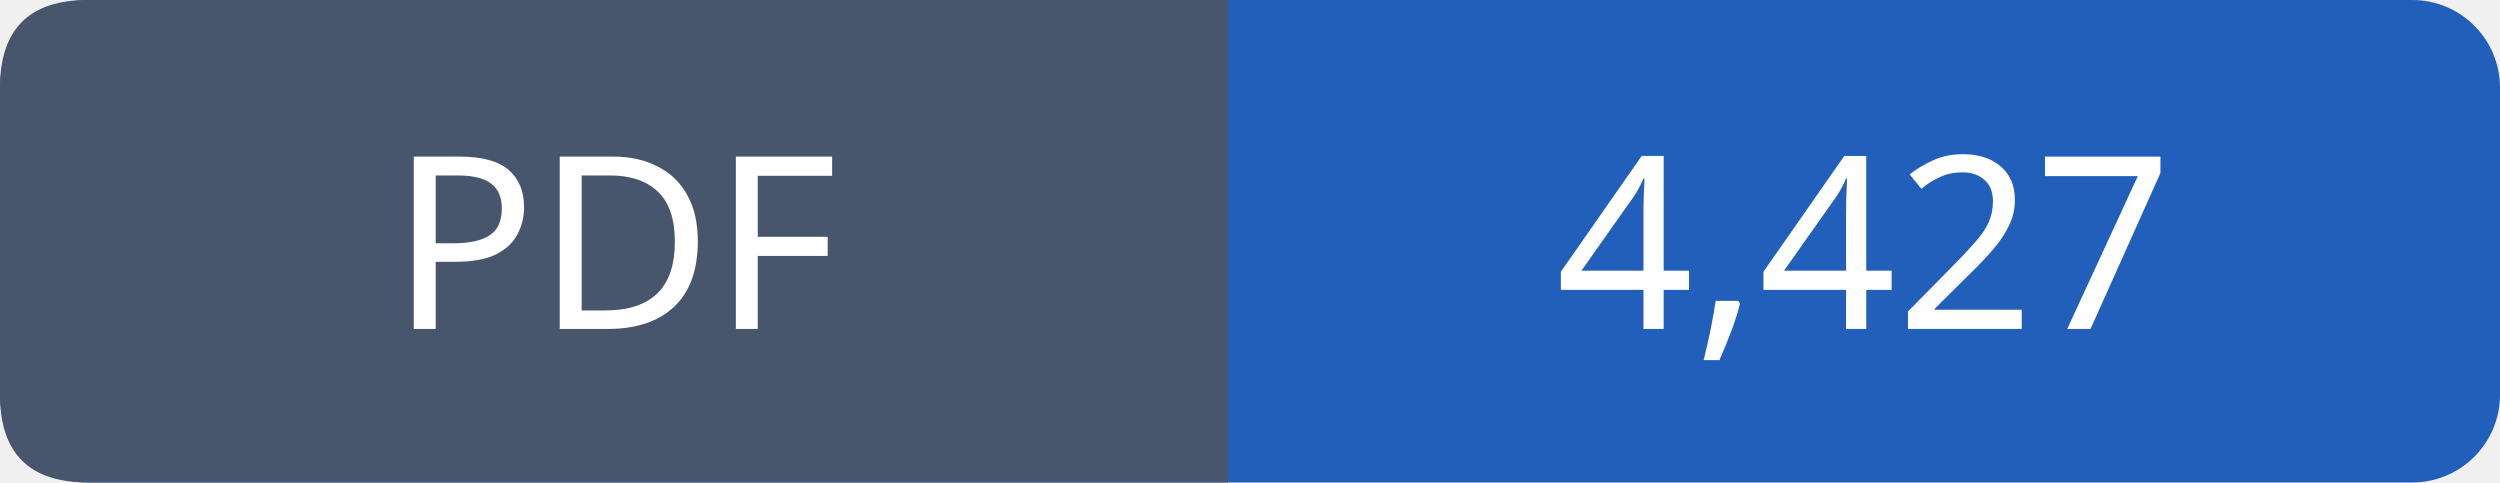
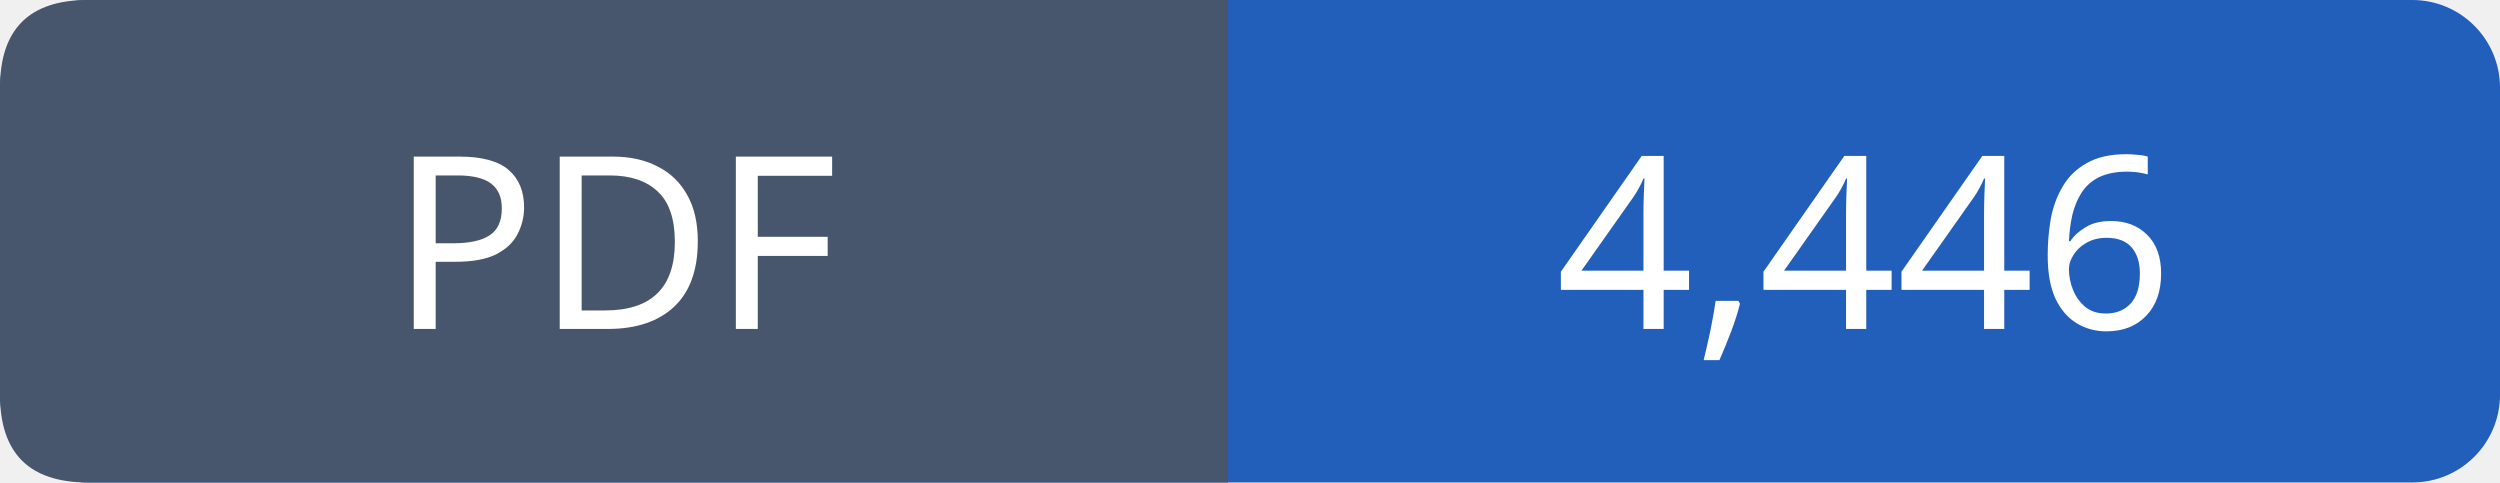
- <svg xmlns="http://www.w3.org/2000/svg" width="114" height="22" viewBox="0 0 114 22" role="img" aria-label="PDF: 4,427">
+ <svg xmlns="http://www.w3.org/2000/svg" width="114" height="22" viewBox="0 0 114 22" role="img" aria-label="PDF: 4,446">
  <rect width="114" height="22" rx="4" fill="#215fbb" />
  <path fill="#47566c" d="M4 0h52v22H4q-4 0-4-4V4q0-4 4-4" />
  <g font-family="Verdana,sans-serif" font-size="11" fill="white" text-anchor="middle">
    <text x="28.0" y="15">PDF</text>
-     <text x="85.0" y="15">4,427</text>
+     <text x="85.0" y="15">4,446</text>
  </g>
</svg>
